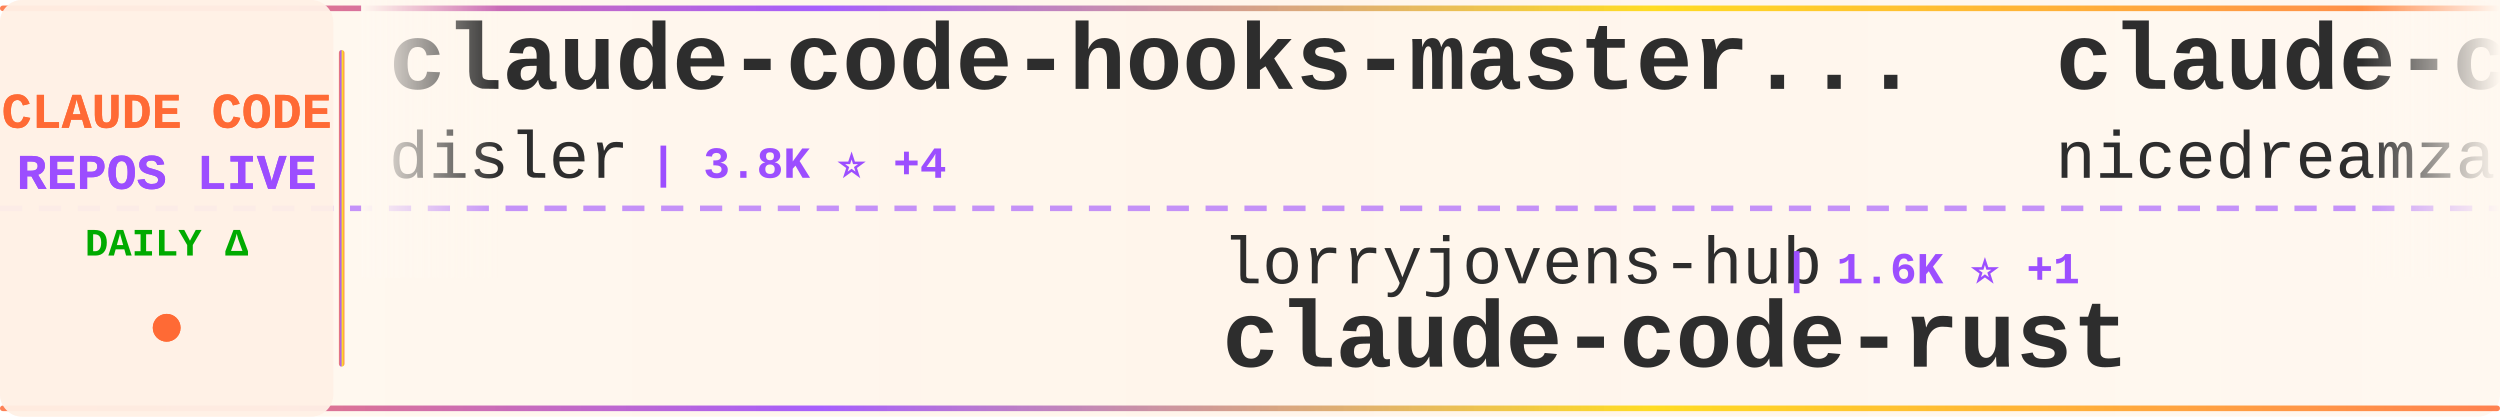
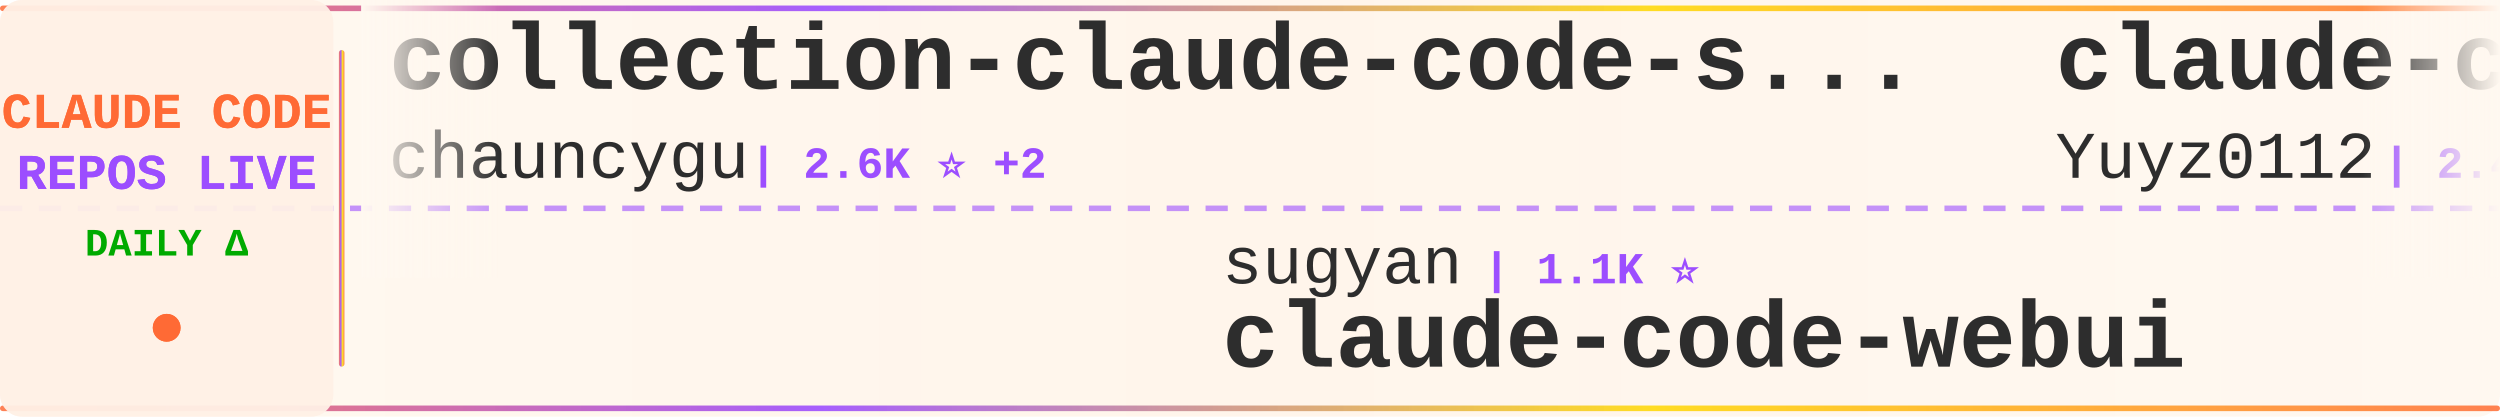
<svg xmlns="http://www.w3.org/2000/svg" width="900" height="150">
  <defs>
    <linearGradient id="tickerBg" x1="0%" y1="0%" x2="100%" y2="0%">
      <stop offset="0%" style="stop-color:#fff8f0;stop-opacity:0.98" />
      <stop offset="50%" style="stop-color:#fff5eb;stop-opacity:1" />
      <stop offset="100%" style="stop-color:#fff8f0;stop-opacity:0.98" />
    </linearGradient>
    <linearGradient id="borderGrad" x1="0%" y1="0%" x2="100%" y2="0%">
      <stop offset="0%" style="stop-color:#FF6B35;stop-opacity:0.85">
        <animate attributeName="stop-opacity" values="0.85;1;0.85" dur="2s" repeatCount="indefinite" />
      </stop>
      <stop offset="33%" style="stop-color:#9C4EFF;stop-opacity:0.9">
        <animate attributeName="stop-opacity" values="0.9;1;0.9" dur="2.2s" repeatCount="indefinite" />
      </stop>
      <stop offset="66%" style="stop-color:#FFD700;stop-opacity:0.85">
        <animate attributeName="stop-opacity" values="0.85;1;0.85" dur="1.8s" repeatCount="indefinite" />
      </stop>
      <stop offset="100%" style="stop-color:#FF6B35;stop-opacity:0.85">
        <animate attributeName="stop-opacity" values="0.85;1;0.85" dur="2s" repeatCount="indefinite" />
      </stop>
    </linearGradient>
    <filter id="textGlow">
      <feGaussianBlur stdDeviation="0.15" result="coloredBlur" />
      <feMerge>
        <feMergeNode in="coloredBlur" />
        <feMergeNode in="SourceGraphic" />
      </feMerge>
    </filter>
    <filter id="metricGlow">
      <feGaussianBlur stdDeviation="0.2" result="coloredBlur" />
      <feMerge>
        <feMergeNode in="coloredBlur" />
        <feMergeNode in="SourceGraphic" />
      </feMerge>
    </filter>
    <linearGradient id="leftFade" x1="0%" y1="0%" x2="100%" y2="0%">
      <stop offset="0%" style="stop-color:#fff8f0;stop-opacity:1" />
      <stop offset="100%" style="stop-color:#fff8f0;stop-opacity:0" />
    </linearGradient>
    <linearGradient id="rightFade" x1="0%" y1="0%" x2="100%" y2="0%">
      <stop offset="0%" style="stop-color:#fff8f0;stop-opacity:0" />
      <stop offset="100%" style="stop-color:#fff8f0;stop-opacity:1" />
    </linearGradient>
  </defs>
  <rect width="900" height="150" fill="url(#tickerBg)" rx="8" />
  <rect x="0" y="2" width="900" height="2" fill="url(#borderGrad)" rx="1" />
  <rect x="0" y="146" width="900" height="2" fill="url(#borderGrad)" rx="1" />
  <line x1="0" y1="75" x2="900" y2="75" stroke="#9C4EFF" stroke-width="2" stroke-dasharray="8 6" opacity="0.6" />
  <rect x="0" y="0" width="120" height="150" fill="#fff0e6" opacity="0.95" rx="8" />
  <text x="60" y="46" font-family="'Courier New', monospace" font-size="18" font-weight="bold" fill="#FF6B35" text-anchor="middle" filter="url(#textGlow)">
    CLAUDE CODE
  </text>
  <text x="60" y="68" font-family="'Courier New', monospace" font-size="18" font-weight="bold" fill="#9C4EFF" text-anchor="middle" filter="url(#textGlow)">
    REPOS LIVE
  </text>
  <text x="60" y="92" font-family="'Courier New', monospace" font-size="14" font-weight="bold" fill="#00aa00" text-anchor="middle">
    DAILY Δ
  </text>
  <circle cx="60" cy="118" r="5" fill="#FF6B35" filter="url(#metricGlow)">
    <animate attributeName="r" values="4;6;4" dur="1.5s" repeatCount="indefinite" />
    <animate attributeName="opacity" values="0.6;1;0.6" dur="1.5s" repeatCount="indefinite" />
  </circle>
  <rect x="122" y="18" width="2" height="114" fill="url(#borderGrad)" rx="1" />
  <clipPath id="tickerClip">
    <rect x="130" y="0" width="770" height="150" />
  </clipPath>
  <g clip-path="url(#tickerClip)">
    <g id="tickerItems">
      <animateTransform attributeName="transform" attributeType="XML" type="translate" from="0 0" to="-3000 0" dur="54s" repeatCount="indefinite" />
      <g transform="translate(0, 0)">
-         <text x="140" y="32" font-family="'Courier New', monospace" font-size="34" font-weight="bold" fill="#2d2d2d">claude-code-hooks-master...</text>
-         <text x="140" y="64" font-family="'Courier New', monospace" font-size="24" font-weight="normal" fill="#2d2d2d" opacity="1.0">disler</text>
-         <text x="234" y="64" font-family="'Courier New', monospace" font-size="16" font-weight="bold" fill="#9C4EFF"> | 3.8K ⭐ +4</text>
+         <text x="140" y="32" font-family="'Courier New', monospace" font-size="34" font-weight="bold" fill="#2d2d2d">collection-claude-code-s...</text>
+         <text x="140" y="64" font-family="'Courier New', monospace" font-size="24" font-weight="normal" fill="#2d2d2d" opacity="1.0">chauncygu</text>
+         <text x="270" y="64" font-family="'Courier New', monospace" font-size="16" font-weight="bold" fill="#9C4EFF"> | 2.6K ⭐ +2</text>
      </g>
      <g transform="translate(300, 0)">
-         <text x="140" y="102" font-family="'Courier New', monospace" font-size="24" font-weight="normal" fill="#2d2d2d" opacity="1.0">lorryjovens-hub</text>
-         <text x="342" y="102" font-family="'Courier New', monospace" font-size="16" font-weight="bold" fill="#9C4EFF"> | 1.6K ⭐ +1</text>
-         <text x="140" y="132" font-family="'Courier New', monospace" font-size="34" font-weight="bold" fill="#2d2d2d">claude-code-rust</text>
+         <text x="140" y="102" font-family="'Courier New', monospace" font-size="24" font-weight="normal" fill="#2d2d2d" opacity="1.0">sugyan</text>
+         <text x="234" y="102" font-family="'Courier New', monospace" font-size="16" font-weight="bold" fill="#9C4EFF"> | 1.1K ⭐</text>
+         <text x="140" y="132" font-family="'Courier New', monospace" font-size="34" font-weight="bold" fill="#2d2d2d">claude-code-webui</text>
      </g>
      <g transform="translate(600, 0)">
-         <text x="140" y="32" font-family="'Courier New', monospace" font-size="34" font-weight="bold" fill="#2d2d2d">claude-code-local</text>
-         <text x="140" y="64" font-family="'Courier New', monospace" font-size="24" font-weight="normal" fill="#2d2d2d" opacity="1.0">nicedreamzapp</text>
-         <text x="318" y="64" font-family="'Courier New', monospace" font-size="16" font-weight="bold" fill="#9C4EFF"> | 2.8K ⭐ +23</text>
+         <text x="140" y="32" font-family="'Courier New', monospace" font-size="34" font-weight="bold" fill="#2d2d2d">claude-code-reverse</text>
+         <text x="140" y="64" font-family="'Courier New', monospace" font-size="24" font-weight="normal" fill="#2d2d2d" opacity="1.0">Yuyz0112</text>
+         <text x="258" y="64" font-family="'Courier New', monospace" font-size="16" font-weight="bold" fill="#9C4EFF"> | 2.4K ⭐</text>
      </g>
      <g transform="translate(900, 0)">
-         <text x="140" y="102" font-family="'Courier New', monospace" font-size="24" font-weight="normal" fill="#2d2d2d" opacity="1.0">feiskyer</text>
-         <text x="258" y="102" font-family="'Courier New', monospace" font-size="16" font-weight="bold" fill="#9C4EFF"> | 1.6K ⭐</text>
-         <text x="140" y="132" font-family="'Courier New', monospace" font-size="34" font-weight="bold" fill="#2d2d2d">claude-code-settings</text>
+         <text x="140" y="102" font-family="'Courier New', monospace" font-size="24" font-weight="normal" fill="#2d2d2d" opacity="1.0">AprilNEA</text>
+         <text x="258" y="102" font-family="'Courier New', monospace" font-size="16" font-weight="bold" fill="#9C4EFF"> | 387 ⭐</text>
+         <text x="140" y="132" font-family="'Courier New', monospace" font-size="34" font-weight="bold" fill="#2d2d2d">claude-code-source</text>
      </g>
      <g transform="translate(1200, 0)">
-         <text x="140" y="32" font-family="'Courier New', monospace" font-size="34" font-weight="bold" fill="#2d2d2d">claude-code-proxy</text>
-         <text x="140" y="64" font-family="'Courier New', monospace" font-size="24" font-weight="normal" fill="#2d2d2d" opacity="1.0">fuergaosi233</text>
-         <text x="306" y="64" font-family="'Courier New', monospace" font-size="16" font-weight="bold" fill="#9C4EFF"> | 2.7K ⭐ +3</text>
+         <text x="140" y="32" font-family="'Courier New', monospace" font-size="34" font-weight="bold" fill="#2d2d2d">claude-code-router</text>
+         <text x="140" y="64" font-family="'Courier New', monospace" font-size="24" font-weight="normal" fill="#2d2d2d" opacity="1.0">musistudio</text>
+         <text x="282" y="64" font-family="'Courier New', monospace" font-size="16" font-weight="bold" fill="#9C4EFF"> | 35.1K ⭐ +57</text>
      </g>
      <g transform="translate(1500, 0)">
-         <text x="140" y="102" font-family="'Courier New', monospace" font-size="24" font-weight="normal" fill="#2d2d2d" opacity="1.0">lst97</text>
-         <text x="222" y="102" font-family="'Courier New', monospace" font-size="16" font-weight="bold" fill="#9C4EFF"> | 1.6K ⭐ +1</text>
-         <text x="140" y="132" font-family="'Courier New', monospace" font-size="34" font-weight="bold" fill="#2d2d2d">claude-code-sub-agents</text>
+         <text x="140" y="102" font-family="'Courier New', monospace" font-size="24" font-weight="normal" fill="#2d2d2d" opacity="1.0">JrCx7scC</text>
+         <text x="258" y="102" font-family="'Courier New', monospace" font-size="16" font-weight="bold" fill="#9C4EFF"> | 370 ⭐</text>
+         <text x="140" y="132" font-family="'Courier New', monospace" font-size="34" font-weight="bold" fill="#2d2d2d">claude-code-source</text>
      </g>
      <g transform="translate(1800, 0)">
-         <text x="140" y="32" font-family="'Courier New', monospace" font-size="34" font-weight="bold" fill="#2d2d2d">claude-code-from-scratch</text>
-         <text x="140" y="64" font-family="'Courier New', monospace" font-size="24" font-weight="normal" fill="#2d2d2d" opacity="1.0">Windy3f3f3f3f</text>
-         <text x="318" y="64" font-family="'Courier New', monospace" font-size="16" font-weight="bold" fill="#9C4EFF"> | 1.4K ⭐ +1</text>
+         <text x="140" y="32" font-family="'Courier New', monospace" font-size="34" font-weight="bold" fill="#2d2d2d">claude-code-workflows</text>
+         <text x="140" y="64" font-family="'Courier New', monospace" font-size="24" font-weight="normal" fill="#2d2d2d" opacity="1.0">OneRedOak</text>
+         <text x="270" y="64" font-family="'Courier New', monospace" font-size="16" font-weight="bold" fill="#9C4EFF"> | 3.8K ⭐ +2</text>
      </g>
      <g transform="translate(2100, 0)">
-         <text x="140" y="102" font-family="'Courier New', monospace" font-size="24" font-weight="normal" fill="#2d2d2d" opacity="1.0">liuup</text>
-         <text x="222" y="102" font-family="'Courier New', monospace" font-size="16" font-weight="bold" fill="#9C4EFF"> | 3.2K ⭐ +22</text>
-         <text x="140" y="132" font-family="'Courier New', monospace" font-size="34" font-weight="bold" fill="#2d2d2d">claude-code-analysis</text>
+         <text x="140" y="102" font-family="'Courier New', monospace" font-size="24" font-weight="normal" fill="#2d2d2d" opacity="1.0">nicedreamzapp</text>
+         <text x="318" y="102" font-family="'Courier New', monospace" font-size="16" font-weight="bold" fill="#9C4EFF"> | 2.8K ⭐ +26</text>
+         <text x="140" y="132" font-family="'Courier New', monospace" font-size="34" font-weight="bold" fill="#2d2d2d">claude-code-local</text>
      </g>
      <g transform="translate(2400, 0)">
-         <text x="140" y="32" font-family="'Courier New', monospace" font-size="34" font-weight="bold" fill="#2d2d2d">edmunds-claude-code</text>
-         <text x="140" y="64" font-family="'Courier New', monospace" font-size="24" font-weight="normal" fill="#2d2d2d" opacity="1.0">edmund-io</text>
-         <text x="270" y="64" font-family="'Courier New', monospace" font-size="16" font-weight="bold" fill="#9C4EFF"> | 1.5K ⭐ +3</text>
+         <text x="140" y="32" font-family="'Courier New', monospace" font-size="34" font-weight="bold" fill="#2d2d2d">claude-code-sourcemap</text>
+         <text x="140" y="64" font-family="'Courier New', monospace" font-size="24" font-weight="normal" fill="#2d2d2d" opacity="1.0">Hyper66666</text>
+         <text x="282" y="64" font-family="'Courier New', monospace" font-size="16" font-weight="bold" fill="#9C4EFF"> | 215 ⭐</text>
      </g>
      <g transform="translate(2700, 0)">
-         <text x="140" y="102" font-family="'Courier New', monospace" font-size="24" font-weight="normal" fill="#2d2d2d" opacity="1.0">anthropics</text>
-         <text x="282" y="102" font-family="'Courier New', monospace" font-size="16" font-weight="bold" fill="#9C4EFF"> | 152.1K ⭐ +520</text>
-         <text x="140" y="132" font-family="'Courier New', monospace" font-size="34" font-weight="bold" fill="#2d2d2d">skills</text>
+         <text x="140" y="102" font-family="'Courier New', monospace" font-size="24" font-weight="normal" fill="#2d2d2d" opacity="1.0">Donchitos</text>
+         <text x="270" y="102" font-family="'Courier New', monospace" font-size="16" font-weight="bold" fill="#9C4EFF"> | 21.8K ⭐ +84</text>
+         <text x="140" y="132" font-family="'Courier New', monospace" font-size="34" font-weight="bold" fill="#2d2d2d">Claude-Code-Game-Studios</text>
      </g>
      <g transform="translate(3000, 0)">
-         <text x="140" y="32" font-family="'Courier New', monospace" font-size="34" font-weight="bold" fill="#2d2d2d">claude-code-hooks-master...</text>
-         <text x="140" y="64" font-family="'Courier New', monospace" font-size="24" font-weight="normal" fill="#2d2d2d" opacity="1.0">disler</text>
-         <text x="234" y="64" font-family="'Courier New', monospace" font-size="16" font-weight="bold" fill="#9C4EFF"> | 3.8K ⭐ +4</text>
+         <text x="140" y="32" font-family="'Courier New', monospace" font-size="34" font-weight="bold" fill="#2d2d2d">collection-claude-code-s...</text>
+         <text x="140" y="64" font-family="'Courier New', monospace" font-size="24" font-weight="normal" fill="#2d2d2d" opacity="1.0">chauncygu</text>
+         <text x="270" y="64" font-family="'Courier New', monospace" font-size="16" font-weight="bold" fill="#9C4EFF"> | 2.6K ⭐ +2</text>
      </g>
      <g transform="translate(3300, 0)">
-         <text x="140" y="102" font-family="'Courier New', monospace" font-size="24" font-weight="normal" fill="#2d2d2d" opacity="1.0">lorryjovens-hub</text>
-         <text x="342" y="102" font-family="'Courier New', monospace" font-size="16" font-weight="bold" fill="#9C4EFF"> | 1.6K ⭐ +1</text>
-         <text x="140" y="132" font-family="'Courier New', monospace" font-size="34" font-weight="bold" fill="#2d2d2d">claude-code-rust</text>
+         <text x="140" y="102" font-family="'Courier New', monospace" font-size="24" font-weight="normal" fill="#2d2d2d" opacity="1.0">sugyan</text>
+         <text x="234" y="102" font-family="'Courier New', monospace" font-size="16" font-weight="bold" fill="#9C4EFF"> | 1.1K ⭐</text>
+         <text x="140" y="132" font-family="'Courier New', monospace" font-size="34" font-weight="bold" fill="#2d2d2d">claude-code-webui</text>
      </g>
      <g transform="translate(3600, 0)">
-         <text x="140" y="32" font-family="'Courier New', monospace" font-size="34" font-weight="bold" fill="#2d2d2d">claude-code-local</text>
-         <text x="140" y="64" font-family="'Courier New', monospace" font-size="24" font-weight="normal" fill="#2d2d2d" opacity="1.0">nicedreamzapp</text>
-         <text x="318" y="64" font-family="'Courier New', monospace" font-size="16" font-weight="bold" fill="#9C4EFF"> | 2.8K ⭐ +23</text>
+         <text x="140" y="32" font-family="'Courier New', monospace" font-size="34" font-weight="bold" fill="#2d2d2d">claude-code-reverse</text>
+         <text x="140" y="64" font-family="'Courier New', monospace" font-size="24" font-weight="normal" fill="#2d2d2d" opacity="1.0">Yuyz0112</text>
+         <text x="258" y="64" font-family="'Courier New', monospace" font-size="16" font-weight="bold" fill="#9C4EFF"> | 2.4K ⭐</text>
      </g>
      <g transform="translate(3900, 0)">
-         <text x="140" y="102" font-family="'Courier New', monospace" font-size="24" font-weight="normal" fill="#2d2d2d" opacity="1.0">feiskyer</text>
-         <text x="258" y="102" font-family="'Courier New', monospace" font-size="16" font-weight="bold" fill="#9C4EFF"> | 1.6K ⭐</text>
-         <text x="140" y="132" font-family="'Courier New', monospace" font-size="34" font-weight="bold" fill="#2d2d2d">claude-code-settings</text>
+         <text x="140" y="102" font-family="'Courier New', monospace" font-size="24" font-weight="normal" fill="#2d2d2d" opacity="1.0">AprilNEA</text>
+         <text x="258" y="102" font-family="'Courier New', monospace" font-size="16" font-weight="bold" fill="#9C4EFF"> | 387 ⭐</text>
+         <text x="140" y="132" font-family="'Courier New', monospace" font-size="34" font-weight="bold" fill="#2d2d2d">claude-code-source</text>
      </g>
    </g>
  </g>
  <rect x="130" y="0" width="50" height="100" fill="url(#leftFade)" />
  <rect x="850" y="0" width="50" height="100" fill="url(#rightFade)" />
</svg>
